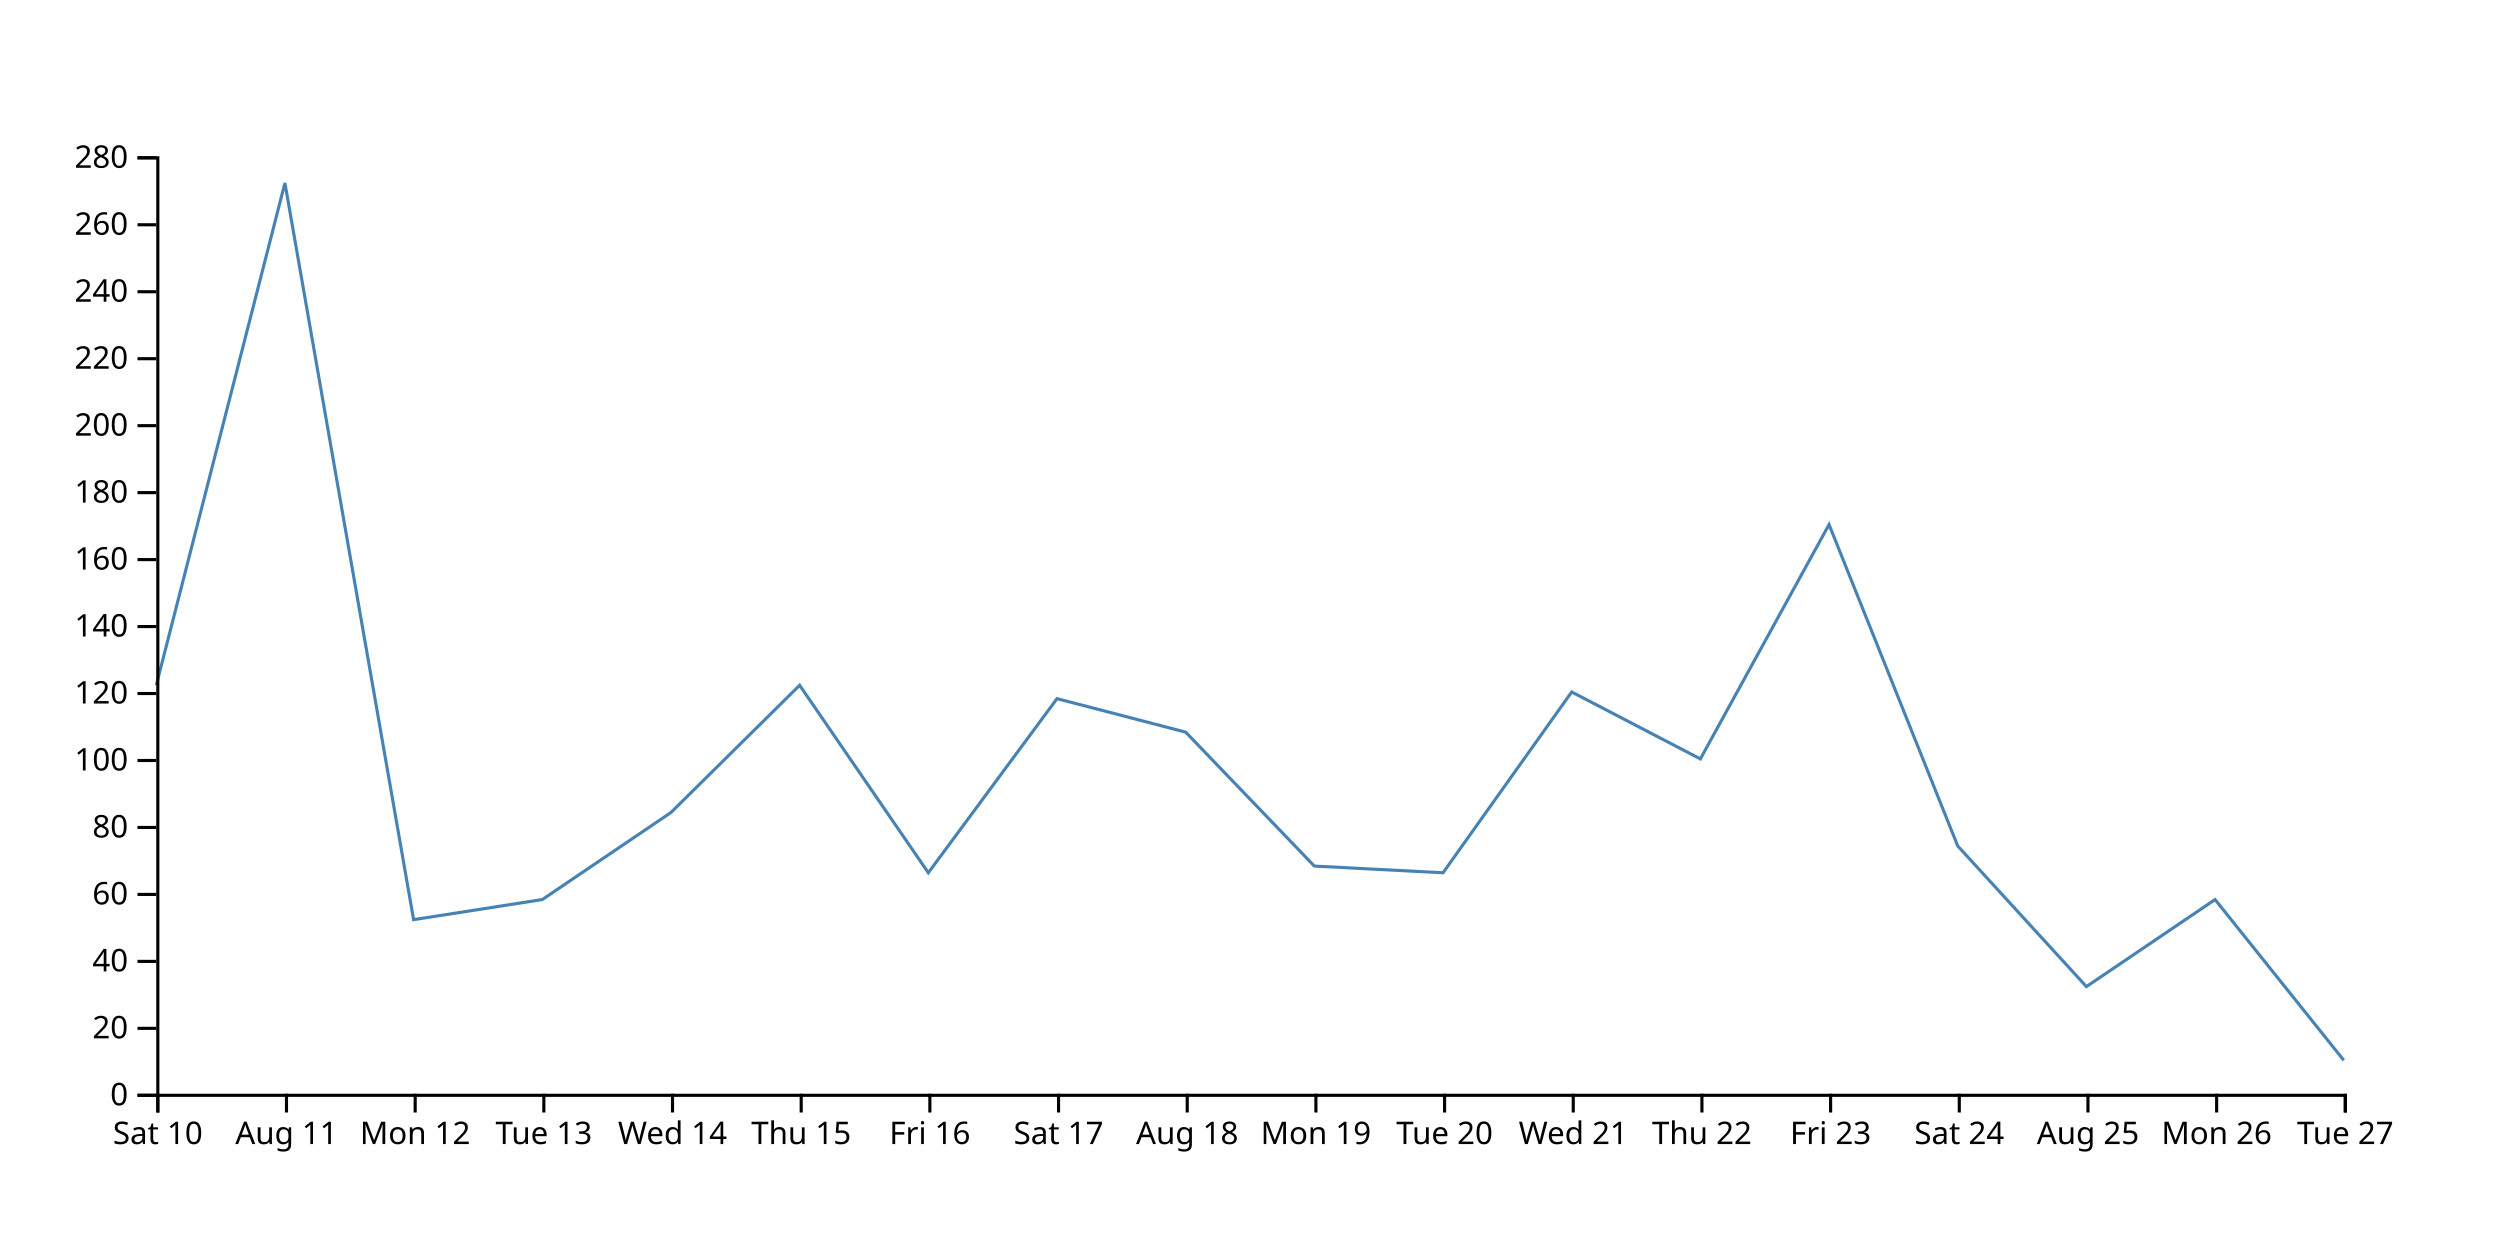
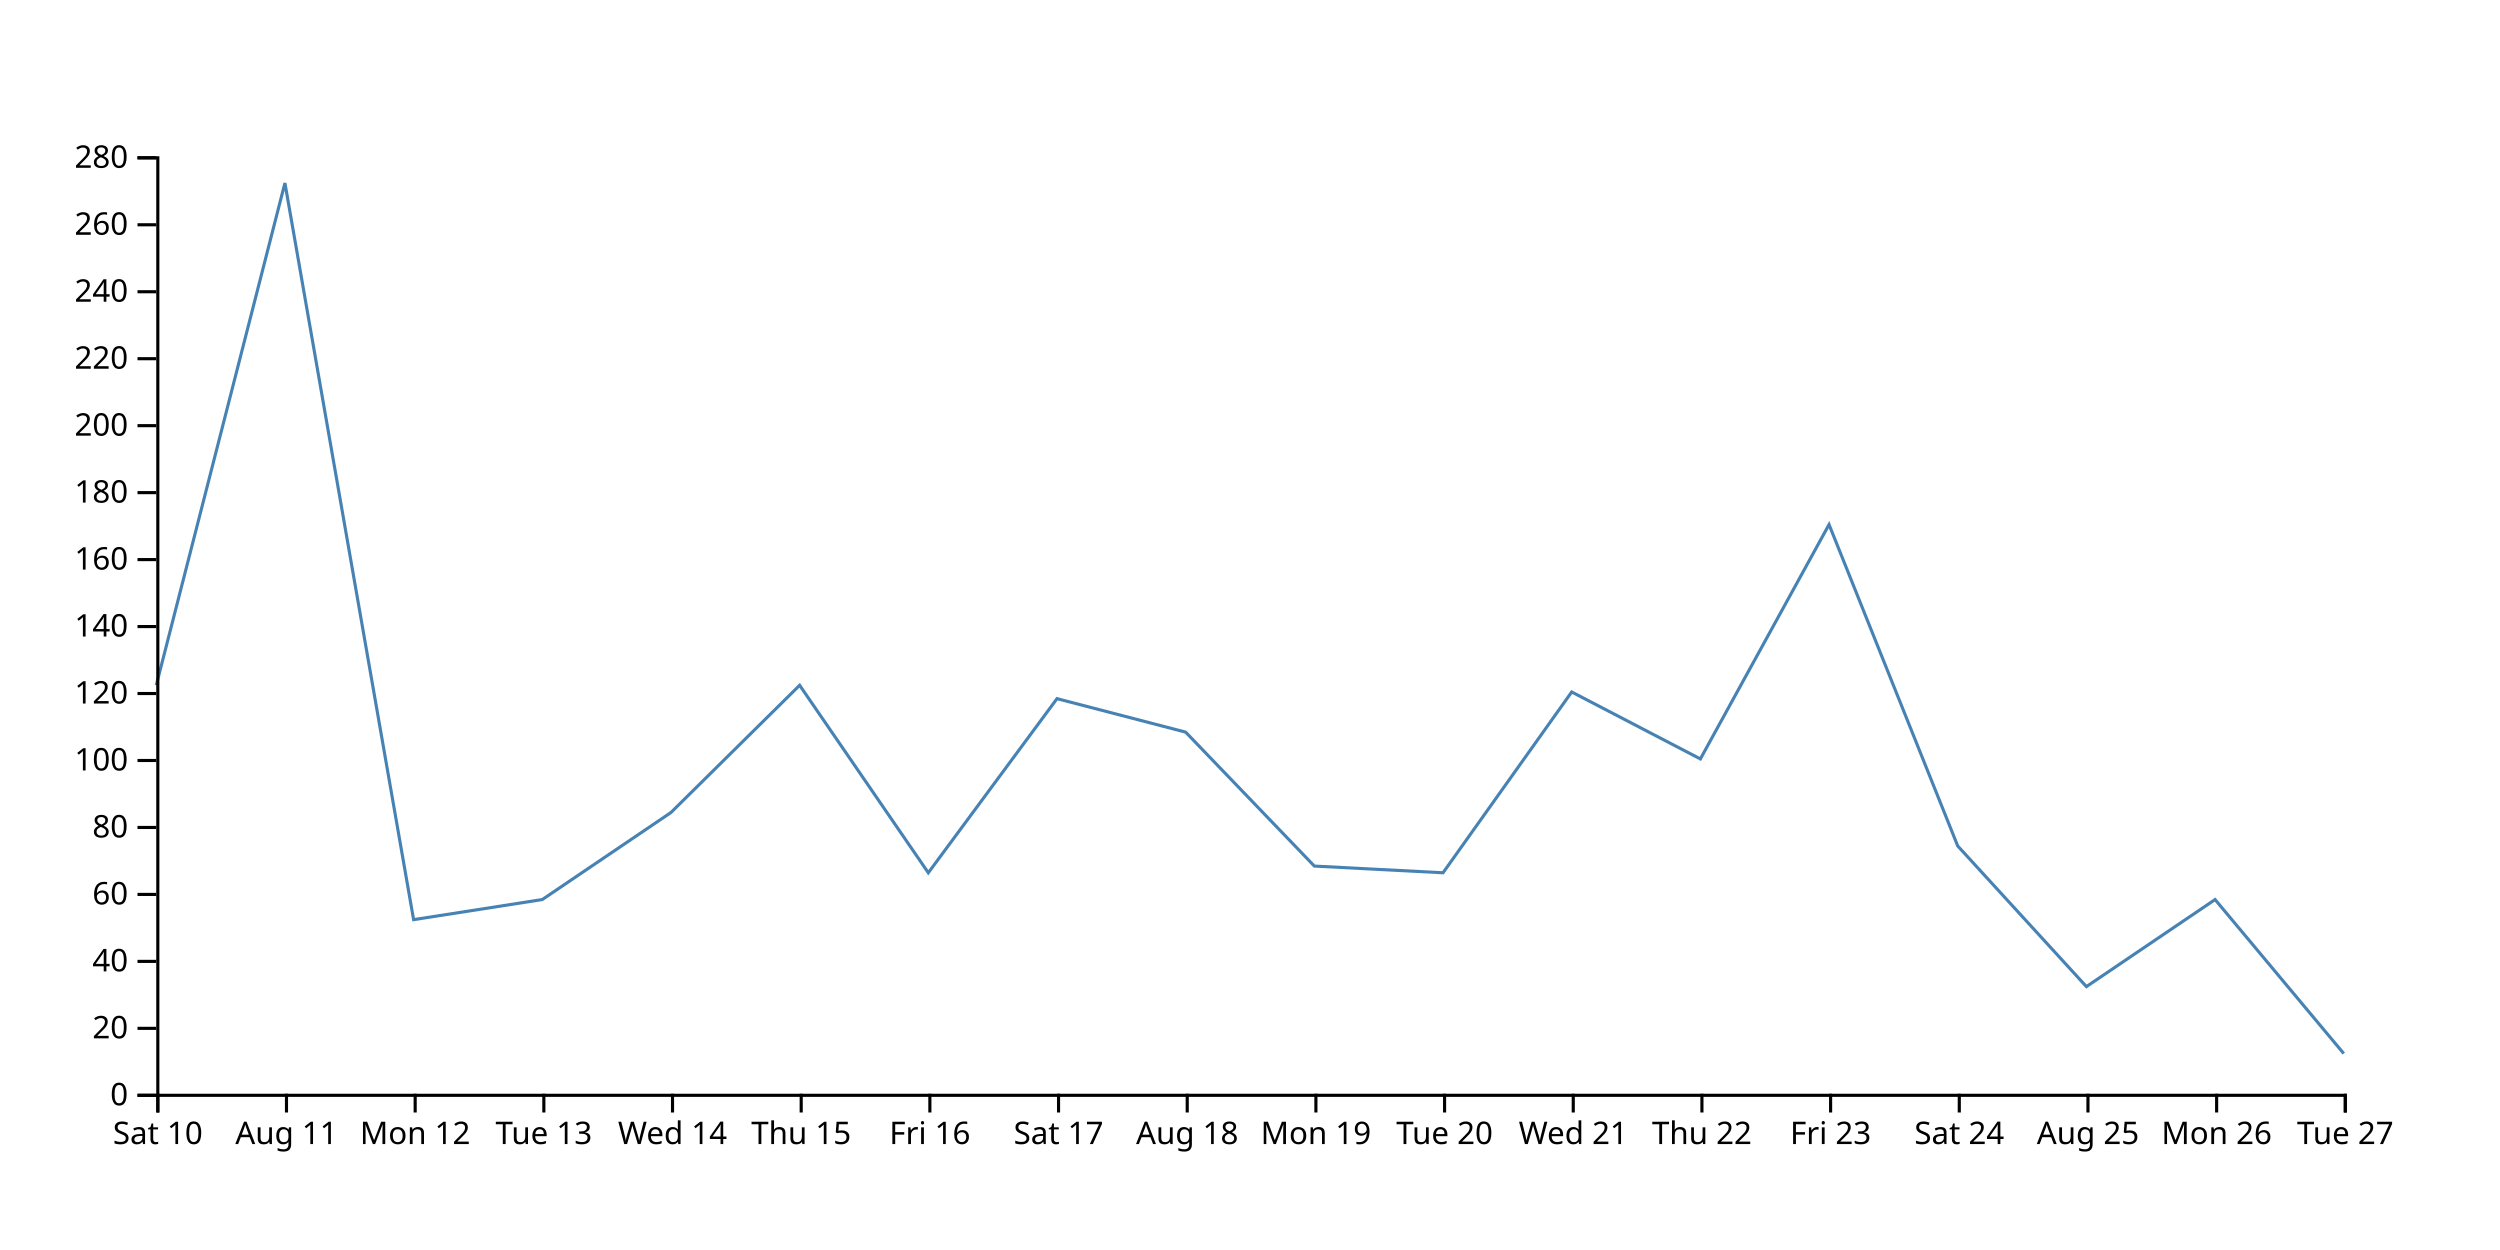
<svg xmlns="http://www.w3.org/2000/svg" width="800" height="400">
-   <path d="M750,339.286L708.824,287.857L667.647,315.714L626.471,270.714L585.294,167.857L544.118,242.857L502.941,221.429L461.765,279.286L420.588,277.143L379.412,234.286L338.235,223.571L297.059,279.286L255.882,219.286L214.706,260L173.529,287.857L132.353,294.286L91.176,58.571L50,219.286" fill="none" stroke="steelblue" />
+   <path d="M750,337.143L708.824,287.857L667.647,315.714L626.471,270.714L585.294,167.857L544.118,242.857L502.941,221.429L461.765,279.286L420.588,277.143L379.412,234.286L338.235,223.571L297.059,279.286L255.882,219.286L214.706,260L173.529,287.857L132.353,294.286L91.176,58.571L50,219.286" fill="none" stroke="steelblue" />
  <g transform="translate(0,350)" fill="none" font-size="10" font-family="sans-serif" text-anchor="middle">
    <path class="domain" stroke="currentColor" d="M50.5,6V0.5H750.5V6" />
    <g class="tick" opacity="1" transform="translate(50.5,0)">
      <line stroke="currentColor" y2="6" />
      <text fill="currentColor" y="9" dy="0.71em">Sat 10</text>
    </g>
    <g class="tick" opacity="1" transform="translate(91.67647,0)">
      <line stroke="currentColor" y2="6" />
      <text fill="currentColor" y="9" dy="0.71em">Aug 11</text>
    </g>
    <g class="tick" opacity="1" transform="translate(132.8529,0)">
      <line stroke="currentColor" y2="6" />
      <text fill="currentColor" y="9" dy="0.71em">Mon 12</text>
    </g>
    <g class="tick" opacity="1" transform="translate(174.0294,0)">
      <line stroke="currentColor" y2="6" />
      <text fill="currentColor" y="9" dy="0.71em">Tue 13</text>
    </g>
    <g class="tick" opacity="1" transform="translate(215.2059,0)">
      <line stroke="currentColor" y2="6" />
      <text fill="currentColor" y="9" dy="0.71em">Wed 14</text>
    </g>
    <g class="tick" opacity="1" transform="translate(256.3824,0)">
      <line stroke="currentColor" y2="6" />
      <text fill="currentColor" y="9" dy="0.71em">Thu 15</text>
    </g>
    <g class="tick" opacity="1" transform="translate(297.5588,0)">
      <line stroke="currentColor" y2="6" />
      <text fill="currentColor" y="9" dy="0.71em">Fri 16</text>
    </g>
    <g class="tick" opacity="1" transform="translate(338.7353,0)">
      <line stroke="currentColor" y2="6" />
      <text fill="currentColor" y="9" dy="0.71em">Sat 17</text>
    </g>
    <g class="tick" opacity="1" transform="translate(379.9118,0)">
      <line stroke="currentColor" y2="6" />
      <text fill="currentColor" y="9" dy="0.71em">Aug 18</text>
    </g>
    <g class="tick" opacity="1" transform="translate(421.0882,0)">
      <line stroke="currentColor" y2="6" />
      <text fill="currentColor" y="9" dy="0.71em">Mon 19</text>
    </g>
    <g class="tick" opacity="1" transform="translate(462.2647,0)">
      <line stroke="currentColor" y2="6" />
      <text fill="currentColor" y="9" dy="0.71em">Tue 20</text>
    </g>
    <g class="tick" opacity="1" transform="translate(503.4412,0)">
      <line stroke="currentColor" y2="6" />
      <text fill="currentColor" y="9" dy="0.71em">Wed 21</text>
    </g>
    <g class="tick" opacity="1" transform="translate(544.6176,0)">
      <line stroke="currentColor" y2="6" />
      <text fill="currentColor" y="9" dy="0.71em">Thu 22</text>
    </g>
    <g class="tick" opacity="1" transform="translate(585.7941,0)">
      <line stroke="currentColor" y2="6" />
      <text fill="currentColor" y="9" dy="0.71em">Fri 23</text>
    </g>
    <g class="tick" opacity="1" transform="translate(626.9706,0)">
      <line stroke="currentColor" y2="6" />
      <text fill="currentColor" y="9" dy="0.71em">Sat 24</text>
    </g>
    <g class="tick" opacity="1" transform="translate(668.1471,0)">
      <line stroke="currentColor" y2="6" />
      <text fill="currentColor" y="9" dy="0.71em">Aug 25</text>
    </g>
    <g class="tick" opacity="1" transform="translate(709.3235,0)">
      <line stroke="currentColor" y2="6" />
      <text fill="currentColor" y="9" dy="0.71em">Mon 26</text>
    </g>
    <g class="tick" opacity="1" transform="translate(750.5,0)">
      <line stroke="currentColor" y2="6" />
      <text fill="currentColor" y="9" dy="0.71em">Tue 27</text>
    </g>
  </g>
  <g transform="translate(50,0)" fill="none" font-size="10" font-family="sans-serif" text-anchor="end">
    <path class="domain" stroke="currentColor" d="M-6,350.5H0.5V50.5H-6" />
    <g class="tick" opacity="1" transform="translate(0,350.5)">
      <line stroke="currentColor" x2="-6" />
      <text fill="currentColor" x="-9" dy="0.32em">0</text>
    </g>
    <g class="tick" opacity="1" transform="translate(0,329.0714)">
      <line stroke="currentColor" x2="-6" />
      <text fill="currentColor" x="-9" dy="0.32em">20</text>
    </g>
    <g class="tick" opacity="1" transform="translate(0,307.6429)">
      <line stroke="currentColor" x2="-6" />
      <text fill="currentColor" x="-9" dy="0.32em">40</text>
    </g>
    <g class="tick" opacity="1" transform="translate(0,286.2143)">
      <line stroke="currentColor" x2="-6" />
      <text fill="currentColor" x="-9" dy="0.32em">60</text>
    </g>
    <g class="tick" opacity="1" transform="translate(0,264.7857)">
      <line stroke="currentColor" x2="-6" />
      <text fill="currentColor" x="-9" dy="0.32em">80</text>
    </g>
    <g class="tick" opacity="1" transform="translate(0,243.3571)">
      <line stroke="currentColor" x2="-6" />
      <text fill="currentColor" x="-9" dy="0.32em">100</text>
    </g>
    <g class="tick" opacity="1" transform="translate(0,221.9286)">
      <line stroke="currentColor" x2="-6" />
      <text fill="currentColor" x="-9" dy="0.32em">120</text>
    </g>
    <g class="tick" opacity="1" transform="translate(0,200.5)">
      <line stroke="currentColor" x2="-6" />
      <text fill="currentColor" x="-9" dy="0.32em">140</text>
    </g>
    <g class="tick" opacity="1" transform="translate(0,179.0714)">
      <line stroke="currentColor" x2="-6" />
      <text fill="currentColor" x="-9" dy="0.32em">160</text>
    </g>
    <g class="tick" opacity="1" transform="translate(0,157.6429)">
      <line stroke="currentColor" x2="-6" />
      <text fill="currentColor" x="-9" dy="0.32em">180</text>
    </g>
    <g class="tick" opacity="1" transform="translate(0,136.2143)">
      <line stroke="currentColor" x2="-6" />
      <text fill="currentColor" x="-9" dy="0.32em">200</text>
    </g>
    <g class="tick" opacity="1" transform="translate(0,114.7857)">
      <line stroke="currentColor" x2="-6" />
      <text fill="currentColor" x="-9" dy="0.32em">220</text>
    </g>
    <g class="tick" opacity="1" transform="translate(0,93.35714)">
      <line stroke="currentColor" x2="-6" />
      <text fill="currentColor" x="-9" dy="0.32em">240</text>
    </g>
    <g class="tick" opacity="1" transform="translate(0,71.92857)">
      <line stroke="currentColor" x2="-6" />
      <text fill="currentColor" x="-9" dy="0.32em">260</text>
    </g>
    <g class="tick" opacity="1" transform="translate(0,50.5)">
      <line stroke="currentColor" x2="-6" />
      <text fill="currentColor" x="-9" dy="0.32em">280</text>
    </g>
  </g>
</svg>
